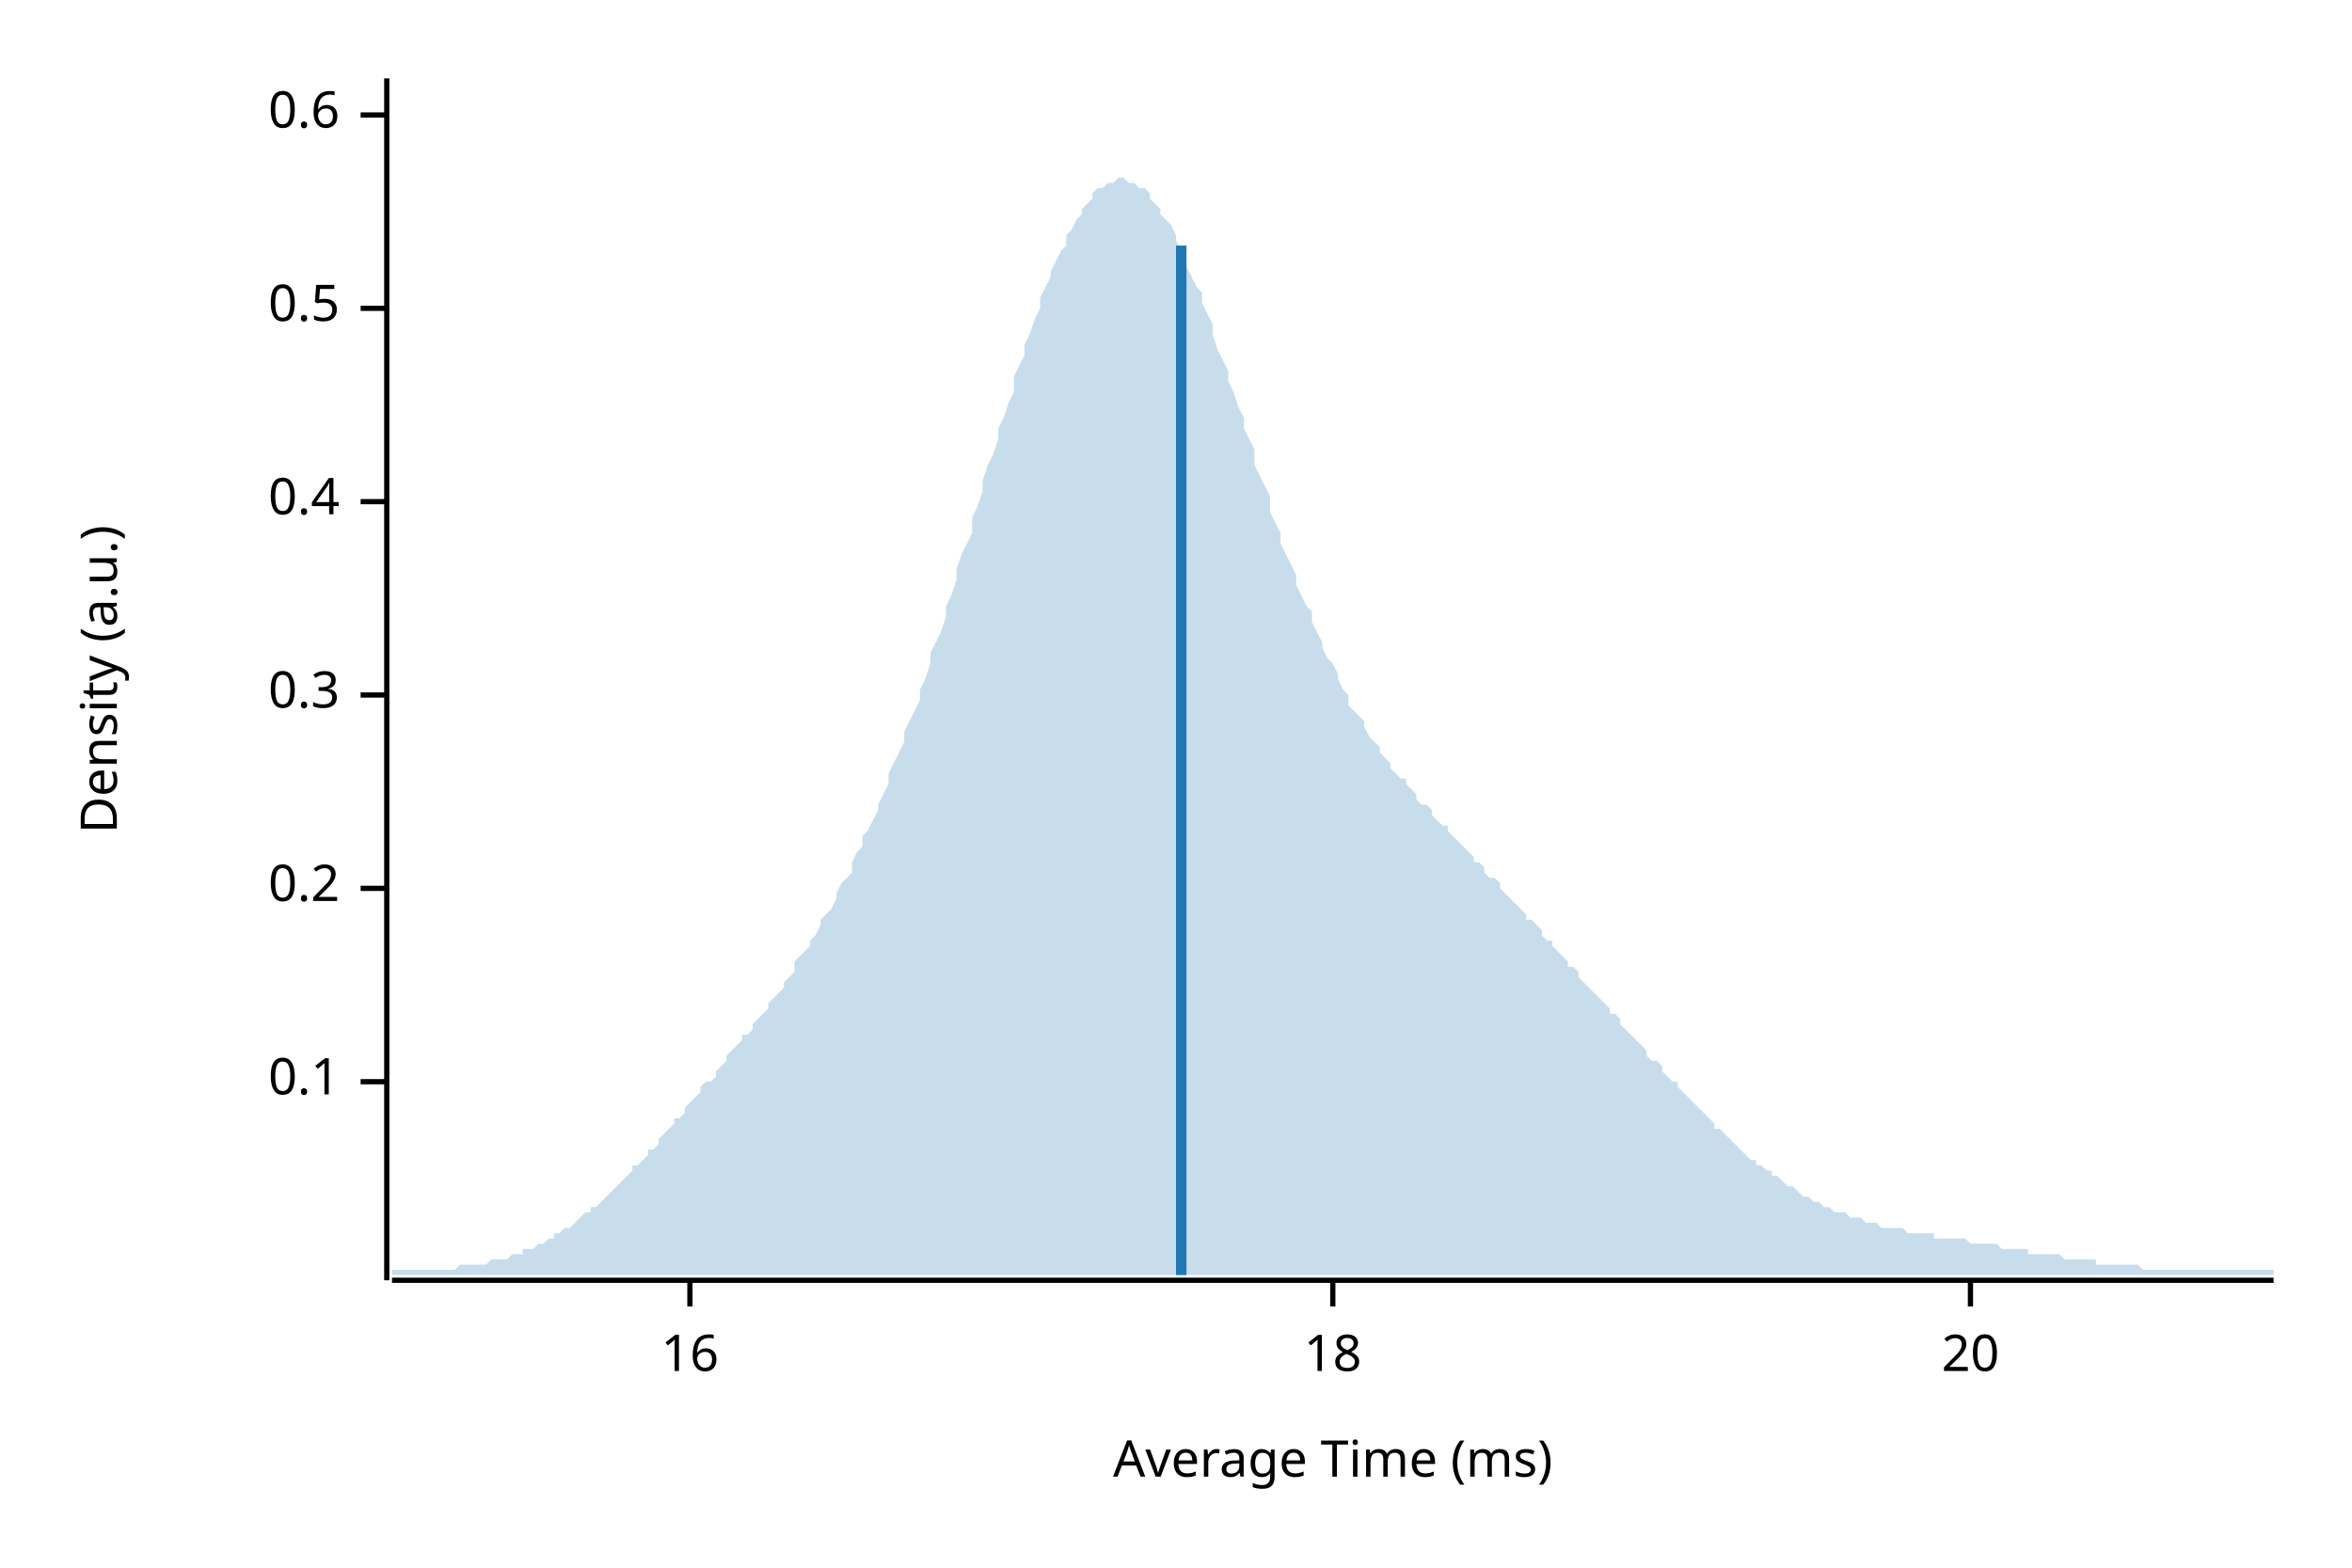
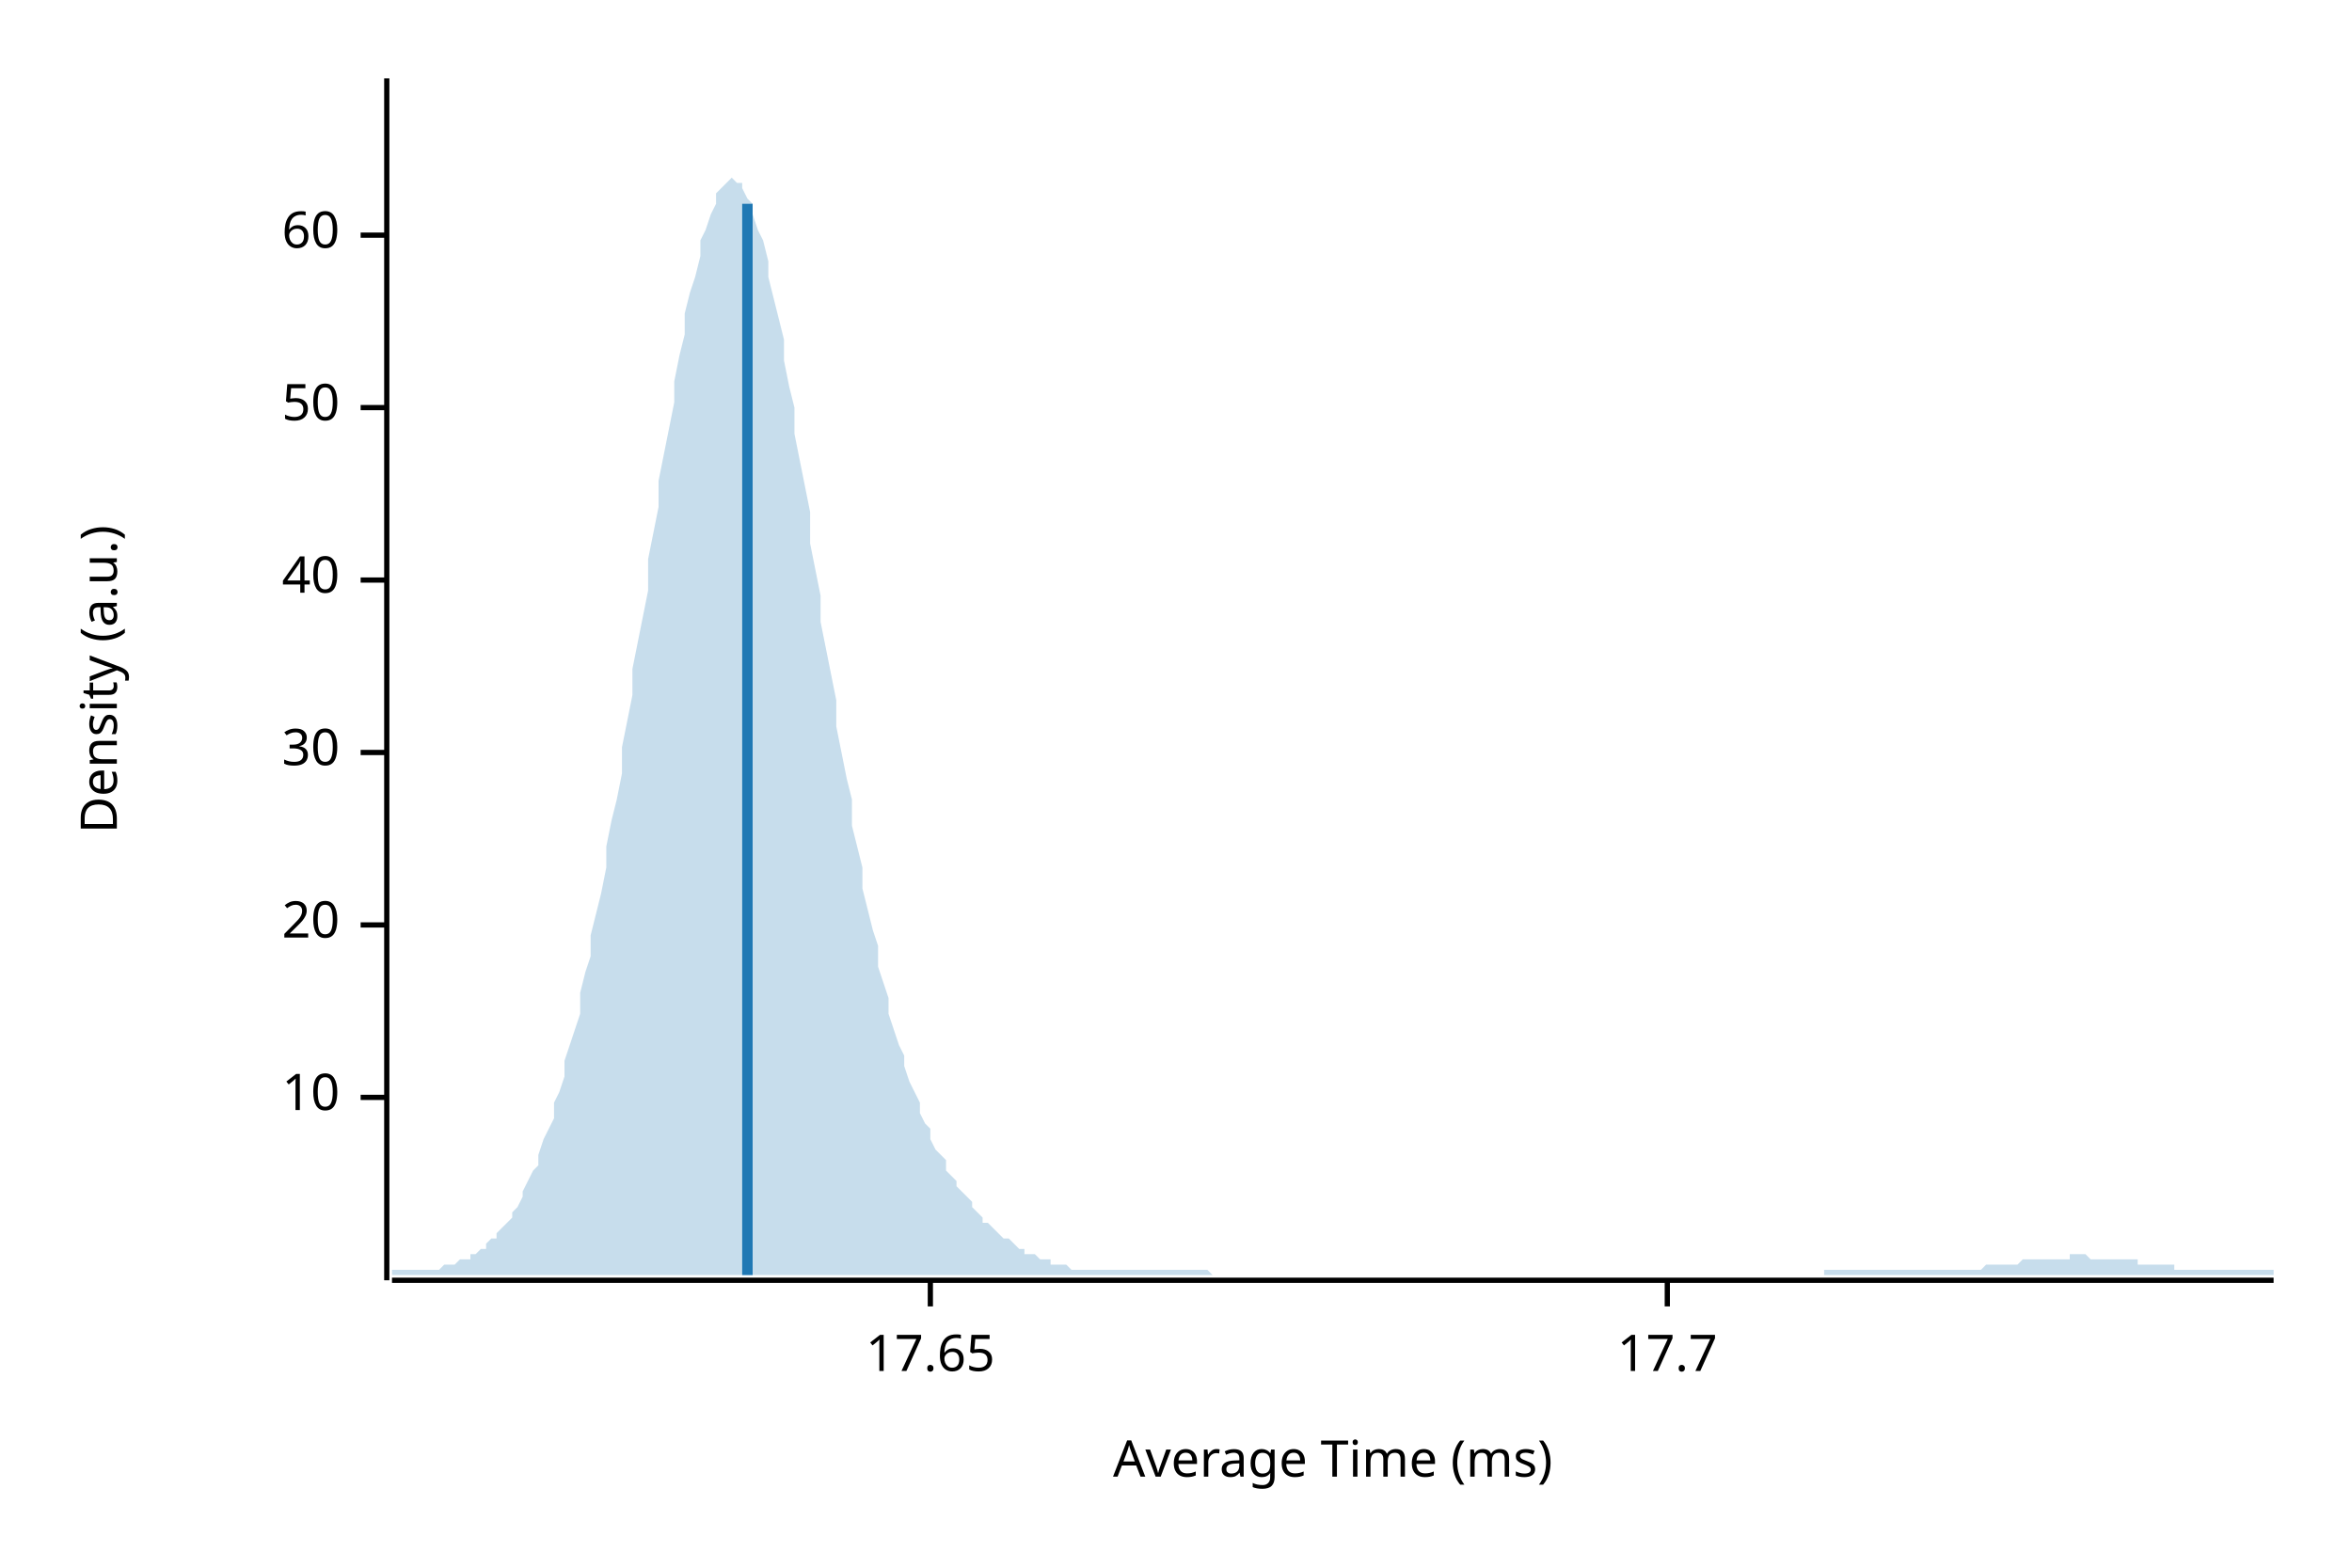
<svg xmlns="http://www.w3.org/2000/svg" width="450" height="300" viewBox="0 0 450 300">
  <text x="15" y="130" dy="0.76em" text-anchor="middle" font-family="sans-serif" font-size="9.677" opacity="1" fill="#000000" transform="rotate(270, 15, 130)">
Density (a.u.)
</text>
  <text x="255" y="285" dy="-0.5ex" text-anchor="middle" font-family="sans-serif" font-size="9.677" opacity="1" fill="#000000">
Average Time (ms)
</text>
  <polyline fill="none" opacity="1" stroke="#000000" stroke-width="1" points="74,15 74,245 " />
-   <text x="65" y="207" dy="0.5ex" text-anchor="end" font-family="sans-serif" font-size="9.677" opacity="1" fill="#000000">
- 0.1
+   <text x="65" y="210" dy="0.5ex" text-anchor="end" font-family="sans-serif" font-size="9.677" opacity="1" fill="#000000">
+ 10
</text>
-   <polyline fill="none" opacity="1" stroke="#000000" stroke-width="1" points="69,207 74,207 " />
-   <text x="65" y="170" dy="0.5ex" text-anchor="end" font-family="sans-serif" font-size="9.677" opacity="1" fill="#000000">
- 0.2
- </text>
-   <polyline fill="none" opacity="1" stroke="#000000" stroke-width="1" points="69,170 74,170 " />
-   <text x="65" y="133" dy="0.5ex" text-anchor="end" font-family="sans-serif" font-size="9.677" opacity="1" fill="#000000">
- 0.3
- </text>
-   <polyline fill="none" opacity="1" stroke="#000000" stroke-width="1" points="69,133 74,133 " />
-   <text x="65" y="96" dy="0.5ex" text-anchor="end" font-family="sans-serif" font-size="9.677" opacity="1" fill="#000000">
- 0.4
- </text>
-   <polyline fill="none" opacity="1" stroke="#000000" stroke-width="1" points="69,96 74,96 " />
-   <text x="65" y="59" dy="0.5ex" text-anchor="end" font-family="sans-serif" font-size="9.677" opacity="1" fill="#000000">
- 0.5
- </text>
-   <polyline fill="none" opacity="1" stroke="#000000" stroke-width="1" points="69,59 74,59 " />
-   <text x="65" y="22" dy="0.5ex" text-anchor="end" font-family="sans-serif" font-size="9.677" opacity="1" fill="#000000">
- 0.6
- </text>
-   <polyline fill="none" opacity="1" stroke="#000000" stroke-width="1" points="69,22 74,22 " />
-   <polyline fill="none" opacity="1" stroke="#000000" stroke-width="1" points="75,245 435,245 " />
-   <text x="132" y="255" dy="0.76em" text-anchor="middle" font-family="sans-serif" font-size="9.677" opacity="1" fill="#000000">
- 16
- </text>
-   <polyline fill="none" opacity="1" stroke="#000000" stroke-width="1" points="132,245 132,250 " />
-   <text x="255" y="255" dy="0.76em" text-anchor="middle" font-family="sans-serif" font-size="9.677" opacity="1" fill="#000000">
- 18
- </text>
-   <polyline fill="none" opacity="1" stroke="#000000" stroke-width="1" points="255,245 255,250 " />
-   <text x="377" y="255" dy="0.76em" text-anchor="middle" font-family="sans-serif" font-size="9.677" opacity="1" fill="#000000">
+   <polyline fill="none" opacity="1" stroke="#000000" stroke-width="1" points="69,210 74,210 " />
+   <text x="65" y="177" dy="0.5ex" text-anchor="end" font-family="sans-serif" font-size="9.677" opacity="1" fill="#000000">
20
</text>
-   <polyline fill="none" opacity="1" stroke="#000000" stroke-width="1" points="377,245 377,250 " />
-   <polygon opacity="0.25" fill="#1F78B4" points="75,243 75,243 76,243 77,243 77,243 78,243 79,243 80,243 80,243 81,243 82,243 82,243 83,243 84,243 85,243 85,243 86,243 87,243 87,243 88,242 89,242 90,242 90,242 91,242 92,242 93,242 93,242 94,241 95,241 95,241 96,241 97,241 98,240 98,240 99,240 100,240 100,239 101,239 102,239 103,238 103,238 104,238 105,237 106,237 106,236 107,236 108,235 108,235 109,235 110,234 111,233 111,233 112,232 113,232 113,231 114,231 115,230 116,229 116,229 117,228 118,227 119,226 119,226 120,225 121,224 121,223 122,223 123,222 124,221 124,220 125,220 126,219 126,218 127,217 128,216 129,215 129,214 130,214 131,213 131,212 132,211 133,210 134,209 134,208 135,207 136,207 137,206 137,205 138,204 139,203 139,202 140,201 141,200 142,199 142,198 143,198 144,197 144,196 145,195 146,194 147,193 147,192 148,191 149,190 150,189 150,188 151,187 152,186 152,184 153,183 154,182 155,181 155,180 156,179 157,177 157,176 158,175 159,174 160,172 160,171 161,169 162,168 163,167 163,165 164,163 165,162 165,160 166,159 167,157 168,155 168,154 169,152 170,150 170,148 171,146 172,144 173,142 173,140 174,138 175,136 176,134 176,132 177,130 178,127 178,125 179,123 180,121 181,118 181,116 182,114 183,111 183,109 184,106 185,104 186,102 186,99 187,97 188,94 188,92 189,89 190,87 191,84 191,82 192,80 193,77 194,75 194,72 195,70 196,68 196,66 197,64 198,61 199,59 199,57 200,55 201,53 201,52 202,50 203,48 204,47 204,45 205,44 206,42 207,41 207,40 208,39 209,38 209,37 210,36 211,36 212,35 212,35 213,35 214,34 214,34 215,34 216,35 217,35 217,35 218,36 219,36 220,37 220,38 221,39 222,40 222,41 223,42 224,43 225,45 225,46 226,48 227,49 227,51 228,53 229,55 230,56 230,58 231,60 232,62 232,64 233,67 234,69 235,71 235,73 236,75 237,78 238,80 238,82 239,84 240,86 240,89 241,91 242,93 243,95 243,98 244,100 245,102 245,104 246,106 247,108 248,110 248,112 249,114 250,116 251,117 251,119 252,121 253,123 253,124 254,126 255,127 256,129 256,130 257,132 258,133 258,135 259,136 260,137 261,138 261,139 262,141 263,142 264,143 264,144 265,145 266,146 266,147 267,148 268,149 269,149 269,150 270,151 271,152 271,153 272,154 273,154 274,155 274,156 275,157 276,158 277,158 277,159 278,160 279,161 279,161 280,162 281,163 282,164 282,165 283,165 284,166 284,167 285,168 286,168 287,169 287,170 288,171 289,172 289,172 290,173 291,174 292,175 292,176 293,176 294,177 295,178 295,179 296,180 297,180 297,181 298,182 299,183 300,184 300,185 301,185 302,186 302,187 303,188 304,189 305,190 305,190 306,191 307,192 308,193 308,194 309,194 310,195 310,196 311,197 312,198 313,199 313,199 314,200 315,201 315,202 316,203 317,203 318,204 318,205 319,206 320,207 321,207 321,208 322,209 323,210 323,210 324,211 325,212 326,213 326,213 327,214 328,215 328,216 329,216 330,217 331,218 331,218 332,219 333,220 333,220 334,221 335,222 336,222 336,223 337,223 338,224 339,224 339,225 340,225 341,226 341,226 342,227 343,227 344,228 344,228 345,229 346,229 346,229 347,230 348,230 349,231 349,231 350,231 351,232 352,232 352,232 353,232 354,233 354,233 355,233 356,233 357,234 357,234 358,234 359,234 359,234 360,235 361,235 362,235 362,235 363,235 364,235 365,236 365,236 366,236 367,236 367,236 368,236 369,236 370,236 370,237 371,237 372,237 372,237 373,237 374,237 375,237 375,237 376,237 377,238 378,238 378,238 379,238 380,238 380,238 381,238 382,238 383,239 383,239 384,239 385,239 385,239 386,239 387,239 388,239 388,240 389,240 390,240 390,240 391,240 392,240 393,240 393,240 394,240 395,241 396,241 396,241 397,241 398,241 398,241 399,241 400,241 401,241 401,242 402,242 403,242 403,242 404,242 405,242 406,242 406,242 407,242 408,242 409,242 409,242 410,243 411,243 411,243 412,243 413,243 414,243 414,243 415,243 416,243 416,243 417,243 418,243 419,243 419,243 420,243 421,243 422,243 422,243 423,243 424,243 424,243 425,243 426,243 427,243 427,243 428,243 429,243 429,243 430,243 431,243 432,243 432,243 433,243 434,243 435,243 435,244 75,244 " />
-   <polyline fill="none" opacity="1" stroke="#1F78B4" stroke-width="2" points="226,244 226,47 " />
+   <polyline fill="none" opacity="1" stroke="#000000" stroke-width="1" points="69,177 74,177 " />
+   <text x="65" y="144" dy="0.5ex" text-anchor="end" font-family="sans-serif" font-size="9.677" opacity="1" fill="#000000">
+ 30
+ </text>
+   <polyline fill="none" opacity="1" stroke="#000000" stroke-width="1" points="69,144 74,144 " />
+   <text x="65" y="111" dy="0.5ex" text-anchor="end" font-family="sans-serif" font-size="9.677" opacity="1" fill="#000000">
+ 40
+ </text>
+   <polyline fill="none" opacity="1" stroke="#000000" stroke-width="1" points="69,111 74,111 " />
+   <text x="65" y="78" dy="0.5ex" text-anchor="end" font-family="sans-serif" font-size="9.677" opacity="1" fill="#000000">
+ 50
+ </text>
+   <polyline fill="none" opacity="1" stroke="#000000" stroke-width="1" points="69,78 74,78 " />
+   <text x="65" y="45" dy="0.5ex" text-anchor="end" font-family="sans-serif" font-size="9.677" opacity="1" fill="#000000">
+ 60
+ </text>
+   <polyline fill="none" opacity="1" stroke="#000000" stroke-width="1" points="69,45 74,45 " />
+   <polyline fill="none" opacity="1" stroke="#000000" stroke-width="1" points="75,245 435,245 " />
+   <text x="178" y="255" dy="0.76em" text-anchor="middle" font-family="sans-serif" font-size="9.677" opacity="1" fill="#000000">
+ 17.65
+ </text>
+   <polyline fill="none" opacity="1" stroke="#000000" stroke-width="1" points="178,245 178,250 " />
+   <text x="319" y="255" dy="0.76em" text-anchor="middle" font-family="sans-serif" font-size="9.677" opacity="1" fill="#000000">
+ 17.7
+ </text>
+   <polyline fill="none" opacity="1" stroke="#000000" stroke-width="1" points="319,245 319,250 " />
+   <polygon opacity="0.25" fill="#1F78B4" points="75,243 75,243 76,243 77,243 77,243 78,243 79,243 80,243 80,243 81,243 82,243 82,243 83,243 84,243 85,242 85,242 86,242 87,242 87,242 88,241 89,241 90,241 90,240 91,240 92,239 93,239 93,238 94,237 95,237 95,236 96,235 97,234 98,233 98,232 99,231 100,229 100,228 101,226 102,224 103,223 103,221 104,218 105,216 106,214 106,211 107,209 108,206 108,203 109,200 110,197 111,194 111,190 112,186 113,183 113,179 114,175 115,171 116,166 116,162 117,157 118,153 119,148 119,143 120,138 121,133 121,128 122,123 123,118 124,113 124,107 125,102 126,97 126,92 127,87 128,82 129,77 129,73 130,68 131,64 131,60 132,56 133,53 134,49 134,46 135,44 136,41 137,39 137,37 138,36 139,35 139,35 140,34 141,35 142,35 142,36 143,38 144,39 144,41 145,44 146,46 147,50 147,53 148,57 149,61 150,65 150,69 151,74 152,78 152,83 153,88 154,93 155,98 155,104 156,109 157,114 157,119 158,124 159,129 160,134 160,139 161,144 162,149 163,153 163,158 164,162 165,166 165,170 166,174 167,178 168,181 168,185 169,188 170,191 170,194 171,197 172,200 173,202 173,204 174,207 175,209 176,211 176,213 177,215 178,216 178,218 179,220 180,221 181,222 181,224 182,225 183,226 183,227 184,228 185,229 186,230 186,231 187,232 188,233 188,234 189,234 190,235 191,236 191,236 192,237 193,237 194,238 194,238 195,239 196,239 196,240 197,240 198,240 199,241 199,241 200,241 201,241 201,242 202,242 203,242 204,242 204,242 205,243 206,243 207,243 207,243 208,243 209,243 209,243 210,243 211,243 212,243 212,243 213,243 214,243 214,243 215,243 216,243 217,243 217,243 218,243 219,243 220,243 220,243 221,243 222,243 222,243 223,243 224,243 225,243 225,243 226,243 227,243 227,243 228,243 229,243 230,243 230,243 231,243 232,244 232,244 233,244 234,244 235,244 235,244 236,244 237,244 238,244 238,244 239,244 240,244 240,244 241,244 242,244 243,244 243,244 244,244 245,244 245,244 246,244 247,244 248,244 248,244 249,244 250,244 251,244 251,244 252,244 253,244 253,244 254,244 255,244 256,244 256,244 257,244 258,244 258,244 259,244 260,244 261,244 261,244 262,244 263,244 264,244 264,244 265,244 266,244 266,244 267,244 268,244 269,244 269,244 270,244 271,244 271,244 272,244 273,244 274,244 274,244 275,244 276,244 277,244 277,244 278,244 279,244 279,244 280,244 281,244 282,244 282,244 283,244 284,244 284,244 285,244 286,244 287,244 287,244 288,244 289,244 289,244 290,244 291,244 292,244 292,244 293,244 294,244 295,244 295,244 296,244 297,244 297,244 298,244 299,244 300,244 300,244 301,244 302,244 302,244 303,244 304,244 305,244 305,244 306,244 307,244 308,244 308,244 309,244 310,244 310,244 311,244 312,244 313,244 313,244 314,244 315,244 315,244 316,244 317,244 318,244 318,244 319,244 320,244 321,244 321,244 322,244 323,244 323,244 324,244 325,244 326,244 326,244 327,244 328,244 328,244 329,244 330,244 331,244 331,244 332,244 333,244 333,244 334,244 335,244 336,244 336,244 337,244 338,244 339,244 339,244 340,244 341,244 341,244 342,244 343,244 344,244 344,244 345,244 346,244 346,244 347,244 348,244 349,244 349,243 350,243 351,243 352,243 352,243 353,243 354,243 354,243 355,243 356,243 357,243 357,243 358,243 359,243 359,243 360,243 361,243 362,243 362,243 363,243 364,243 365,243 365,243 366,243 367,243 367,243 368,243 369,243 370,243 370,243 371,243 372,243 372,243 373,243 374,243 375,243 375,243 376,243 377,243 378,243 378,243 379,243 380,242 380,242 381,242 382,242 383,242 383,242 384,242 385,242 385,242 386,242 387,241 388,241 388,241 389,241 390,241 390,241 391,241 392,241 393,241 393,241 394,241 395,241 396,241 396,240 397,240 398,240 398,240 399,240 400,241 401,241 401,241 402,241 403,241 403,241 404,241 405,241 406,241 406,241 407,241 408,241 409,241 409,242 410,242 411,242 411,242 412,242 413,242 414,242 414,242 415,242 416,242 416,243 417,243 418,243 419,243 419,243 420,243 421,243 422,243 422,243 423,243 424,243 424,243 425,243 426,243 427,243 427,243 428,243 429,243 429,243 430,243 431,243 432,243 432,243 433,243 434,243 435,243 435,244 75,244 " />
+   <polyline fill="none" opacity="1" stroke="#1F78B4" stroke-width="2" points="143,244 143,39 " />
</svg>
